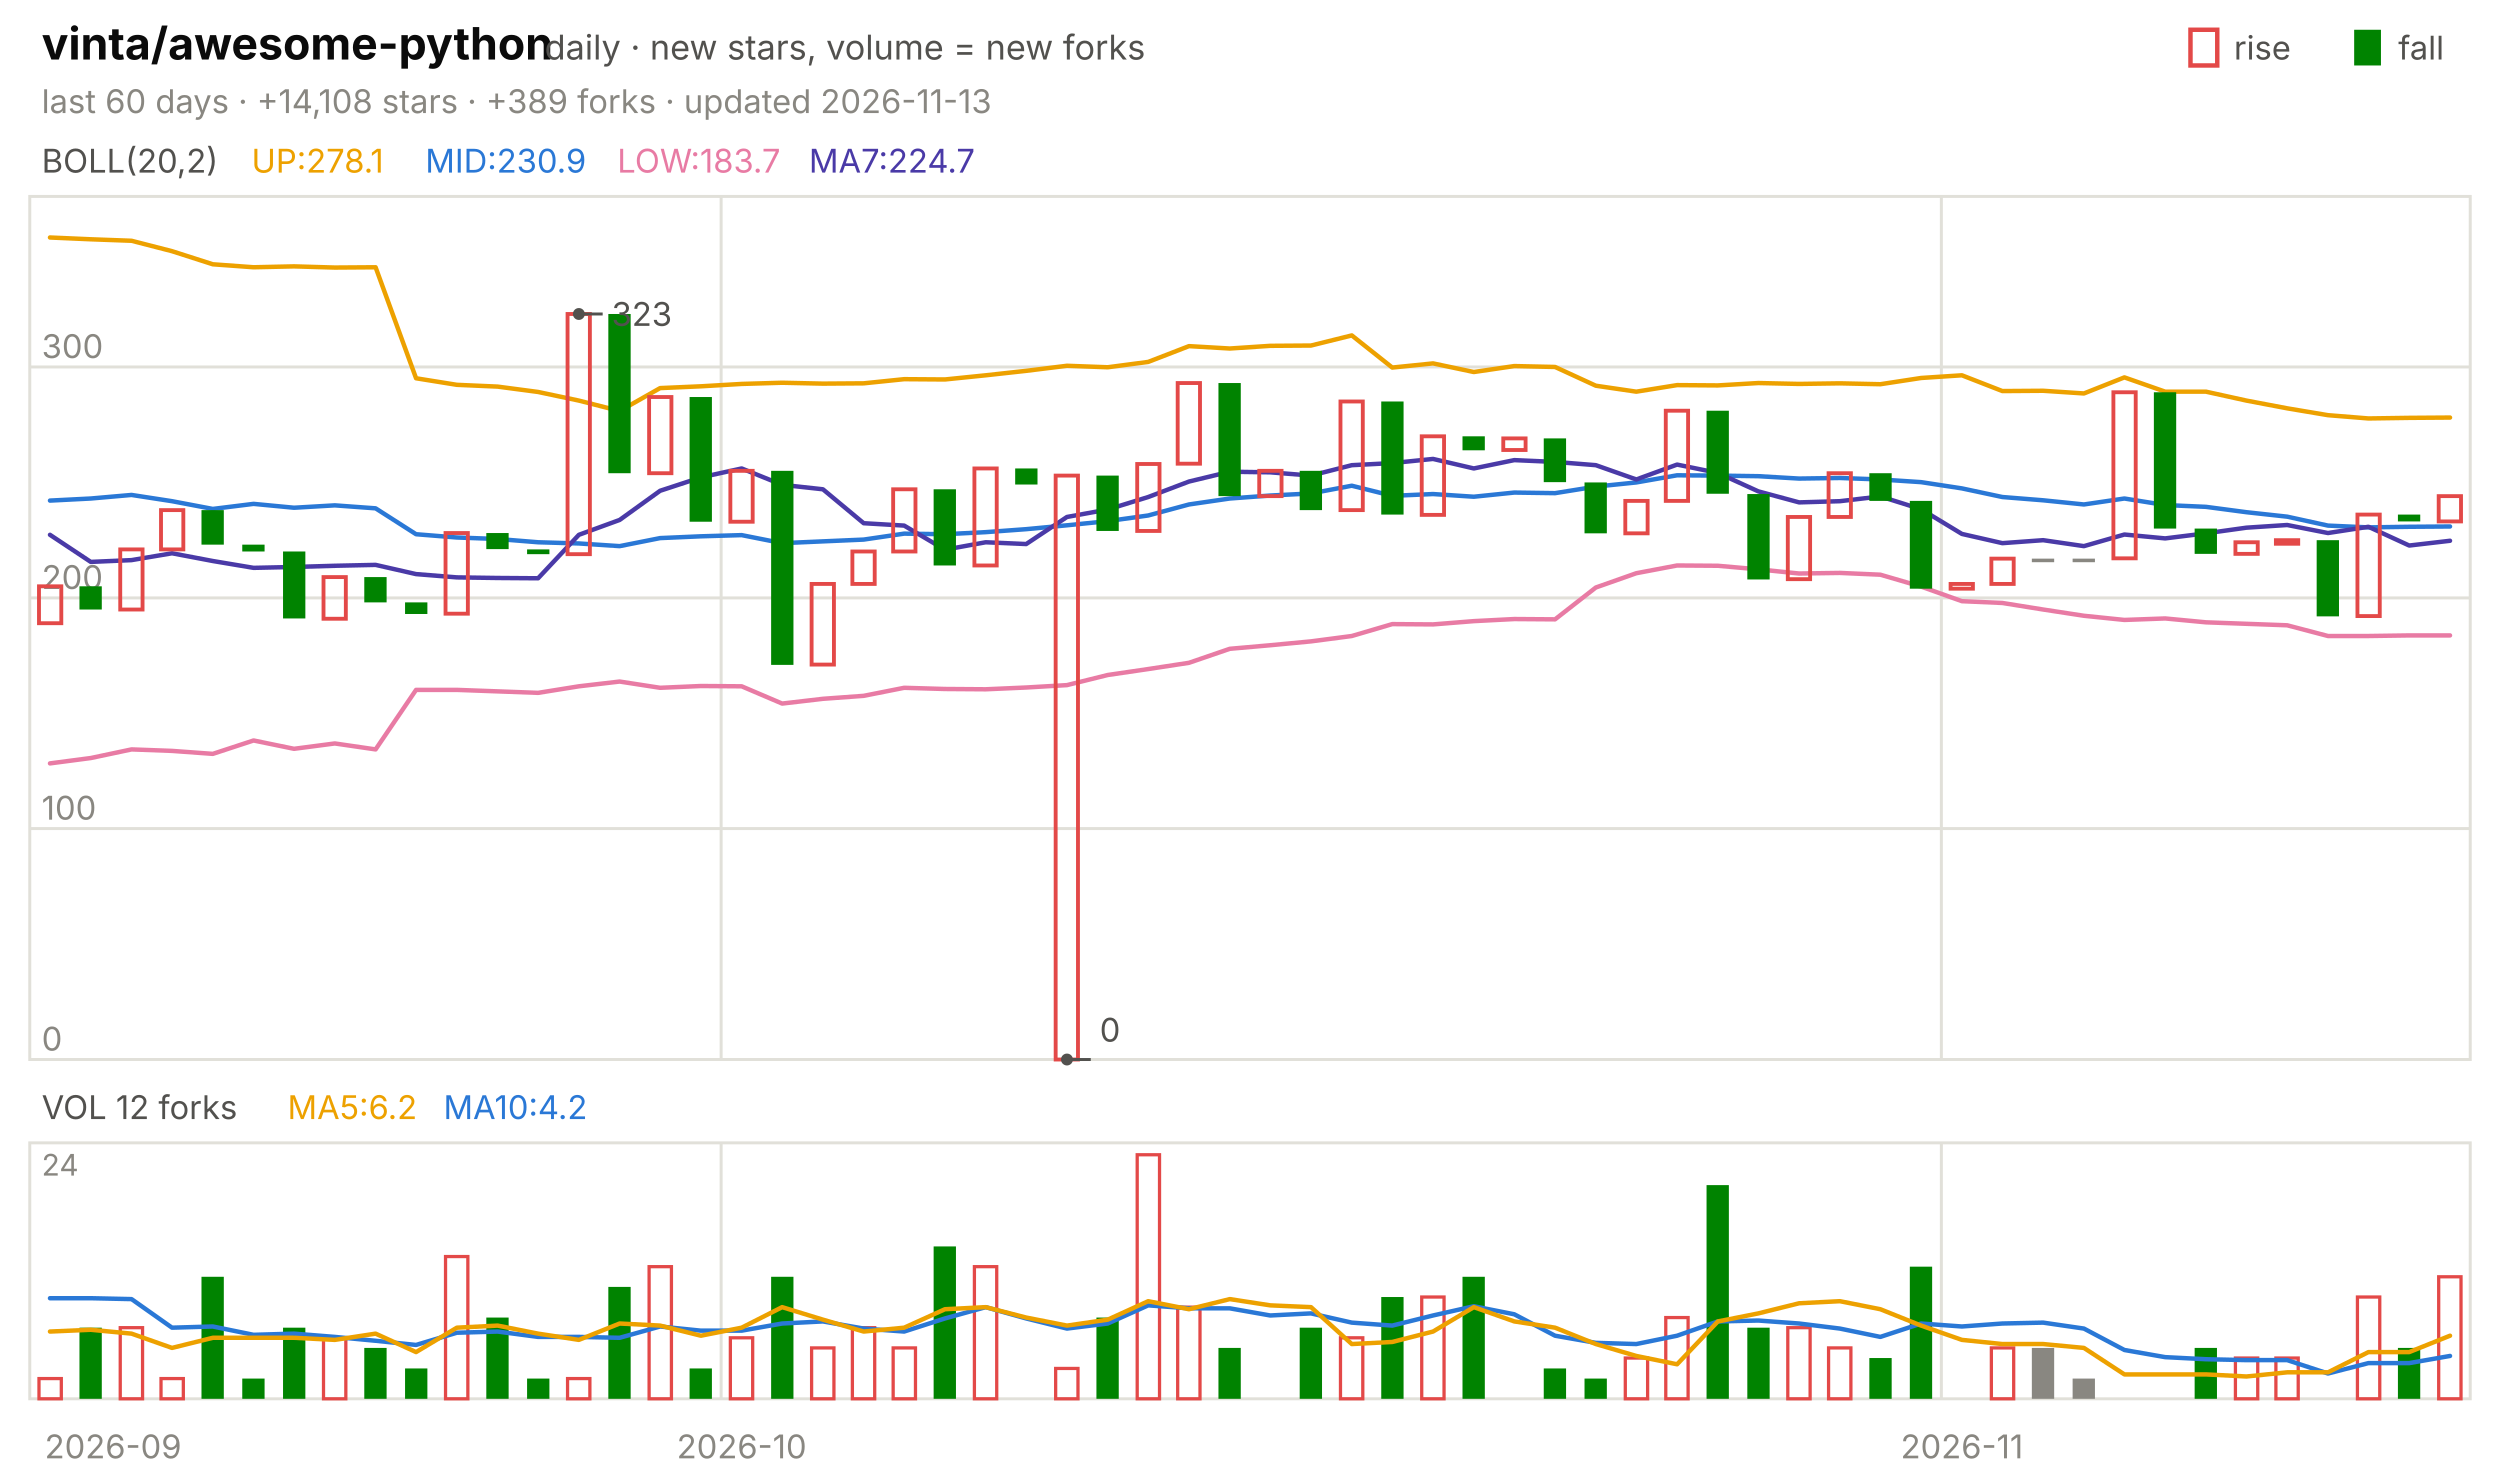
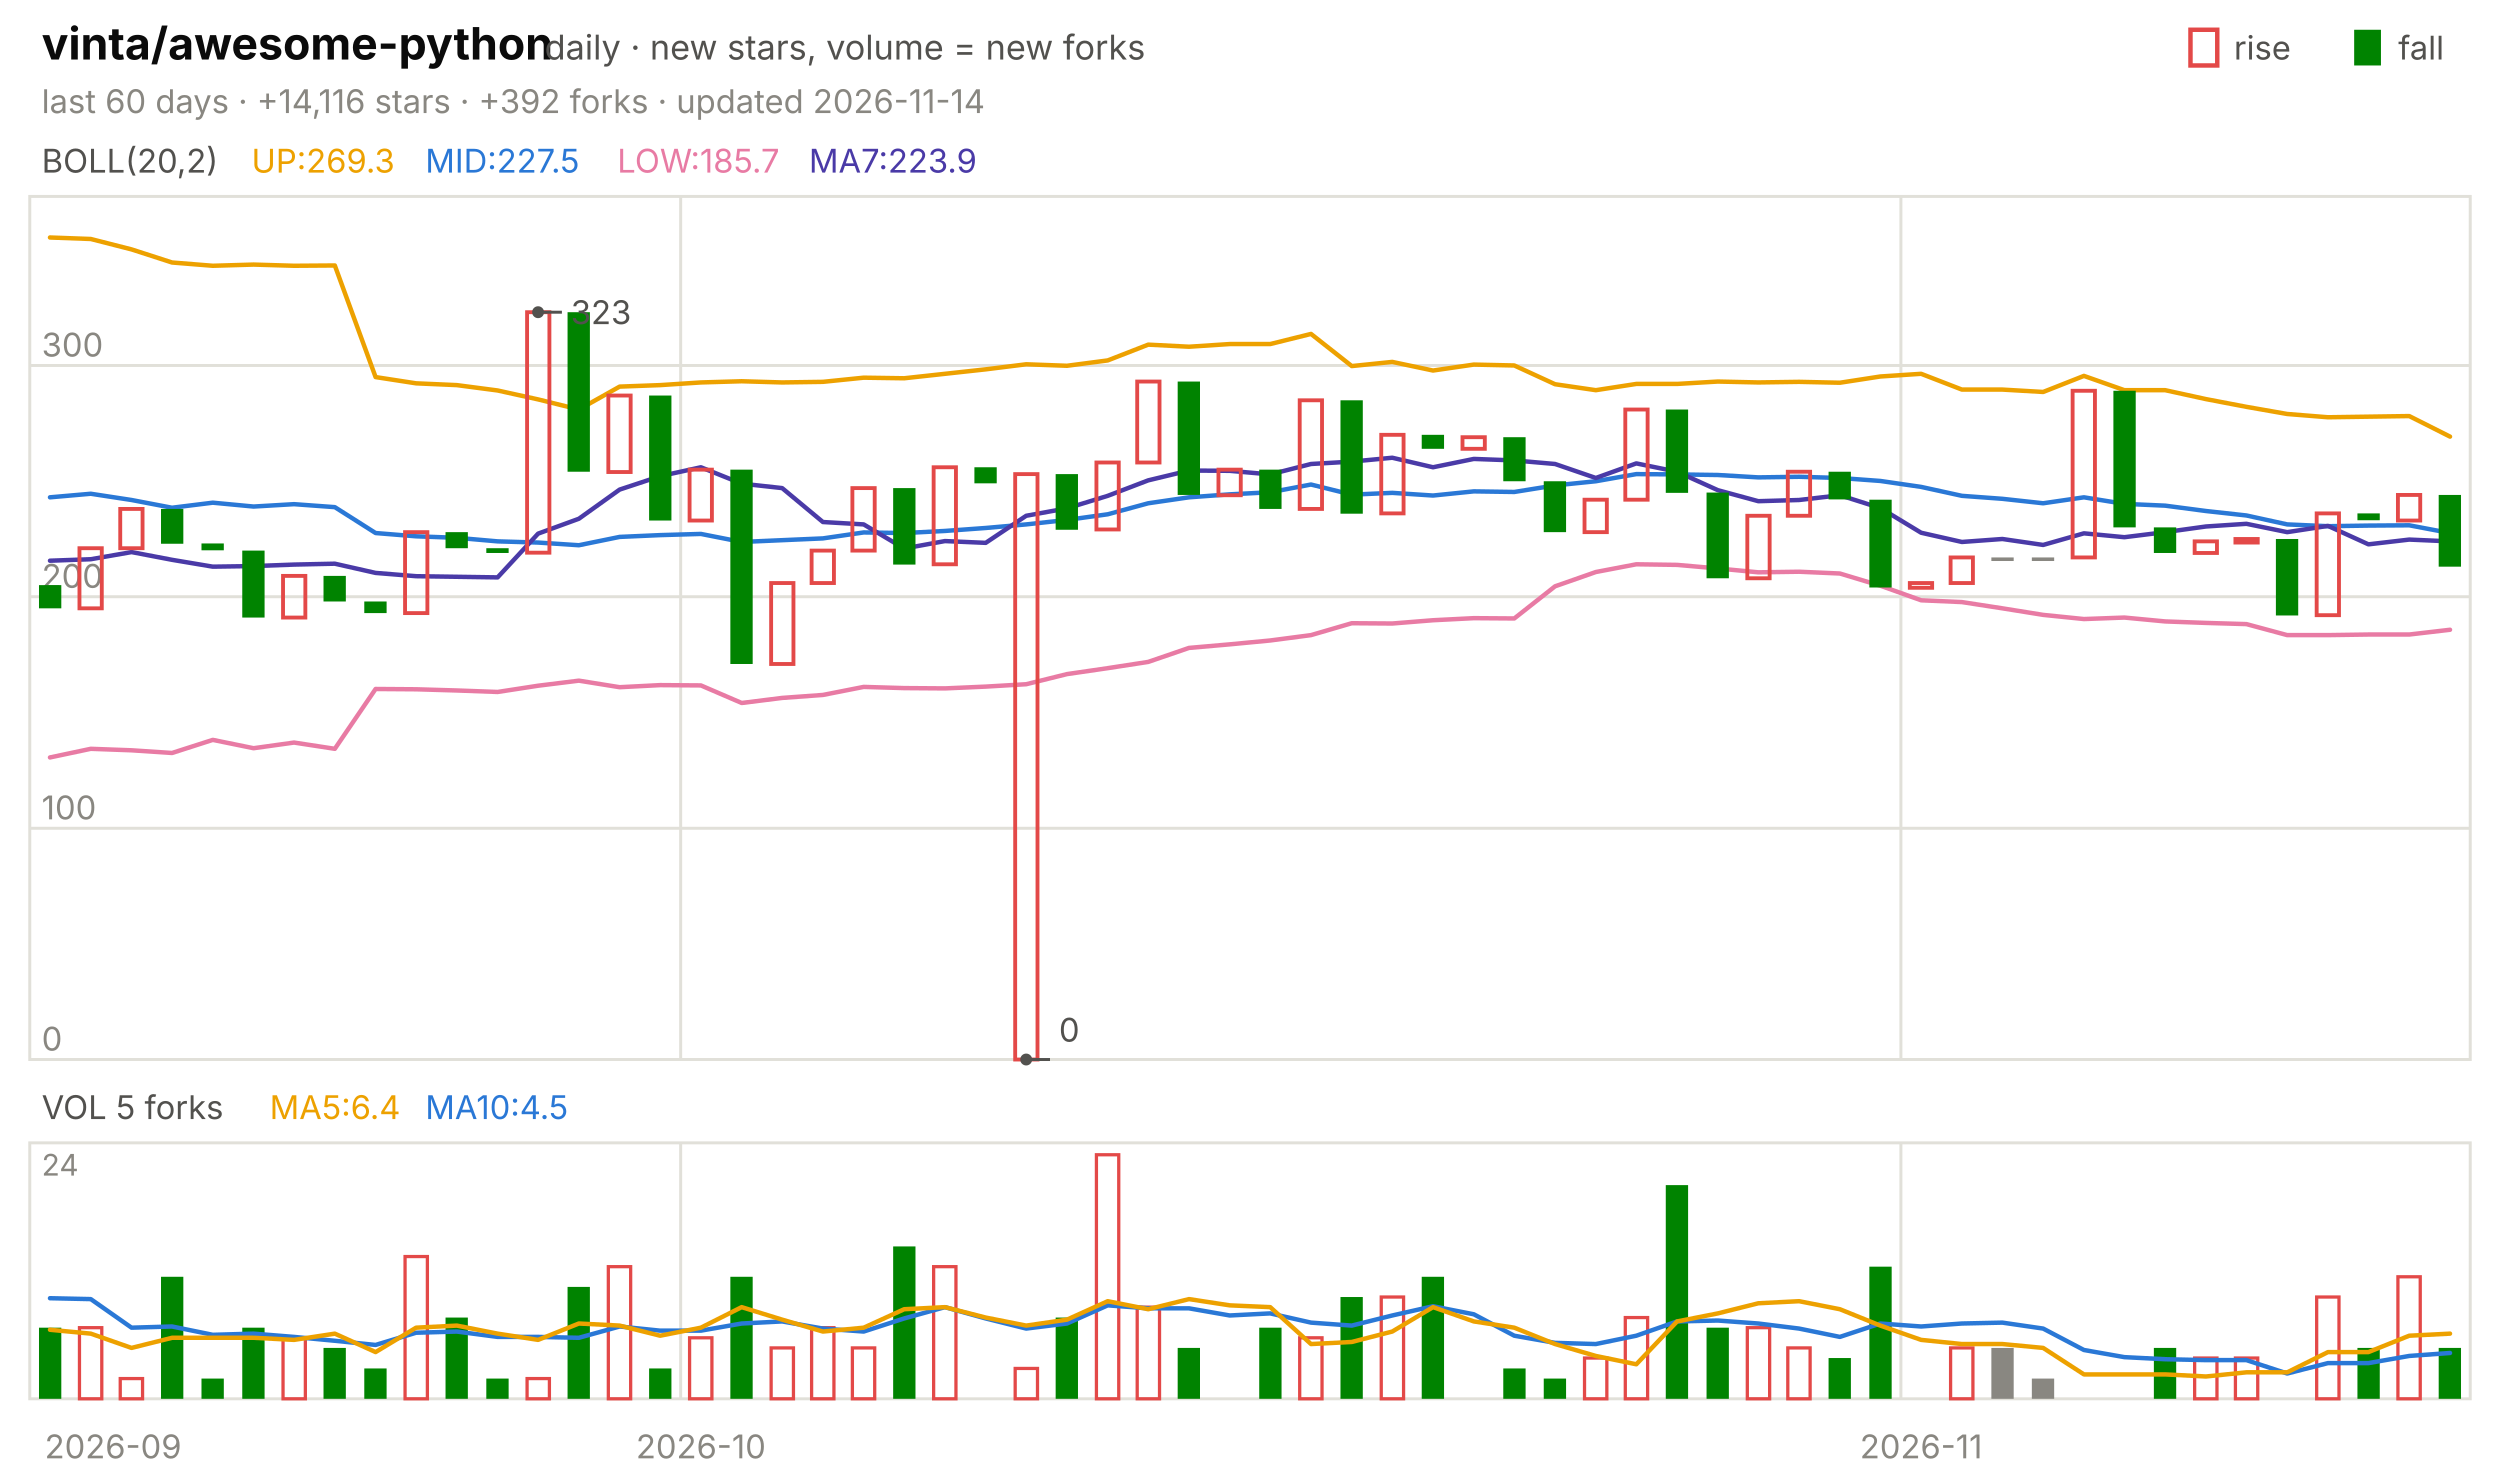
<svg xmlns="http://www.w3.org/2000/svg" viewBox="0 0 840 496" width="840" height="496" font-family="-apple-system,'Segoe UI',system-ui,sans-serif" role="img" aria-label="vinta/awesome-python candlestick chart">
  <text x="14.0" y="20.0" font-size="15" fill="#0b0b0b" font-weight="650">vinta/awesome-python</text>
  <text x="183.0" y="20.0" font-size="11.5" fill="#52514e">daily · new stars, volume = new forks</text>
  <text x="805.8" y="20.0" font-size="11.0" fill="#52514e">fall</text>
  <rect x="791" y="10" width="9" height="12" fill="#008300" />
  <text x="750.6" y="20.0" font-size="11.0" fill="#52514e">rise</text>
  <rect x="736" y="10" width="9" height="12" fill="none" stroke="#e34948" stroke-width="1.5" />
-   <text x="14.0" y="38.0" font-size="11.0" fill="#898781">last 60 days · +14,108 stars · +389 forks · updated 2026-11-13</text>
+   <text x="14.0" y="38.0" font-size="11.0" fill="#898781">last 60 days · +14,116 stars · +392 forks · updated 2026-11-14</text>
  <rect x="10" y="66" width="820" height="290" fill="none" stroke="#e1e0d9" />
  <rect x="10" y="384" width="820" height="86" fill="none" stroke="#e1e0d9" />
  <text x="38.0" y="490.0" font-size="11.0" fill="#898781" text-anchor="middle">2026-09</text>
-   <line x1="242.3" y1="66.0" x2="242.3" y2="356.0" stroke="#e1e0d9" stroke-width="1.0" />
-   <line x1="242.3" y1="384.0" x2="242.3" y2="470.0" stroke="#e1e0d9" stroke-width="1.0" />
-   <text x="249.2" y="490.0" font-size="11.0" fill="#898781" text-anchor="middle">2026-10</text>
-   <line x1="652.3" y1="66.0" x2="652.3" y2="356.0" stroke="#e1e0d9" stroke-width="1.0" />
-   <line x1="652.3" y1="384.0" x2="652.3" y2="470.0" stroke="#e1e0d9" stroke-width="1.0" />
-   <text x="659.2" y="490.0" font-size="11.0" fill="#898781" text-anchor="middle">2026-11</text>
+   <line x1="228.7" y1="66.0" x2="228.7" y2="356.0" stroke="#e1e0d9" stroke-width="1.0" />
+   <line x1="228.7" y1="384.0" x2="228.7" y2="470.0" stroke="#e1e0d9" stroke-width="1.0" />
+   <text x="235.5" y="490.0" font-size="11.0" fill="#898781" text-anchor="middle">2026-10</text>
+   <line x1="638.7" y1="66.0" x2="638.7" y2="356.0" stroke="#e1e0d9" stroke-width="1.0" />
+   <line x1="638.7" y1="384.0" x2="638.7" y2="470.0" stroke="#e1e0d9" stroke-width="1.0" />
+   <text x="645.5" y="490.0" font-size="11.0" fill="#898781" text-anchor="middle">2026-11</text>
  <text x="14.0" y="58.0" font-size="11.0" fill="#52514e">BOLL(20,2)</text>
-   <text x="84.5" y="58.0" font-size="11.0" fill="#eda100">UP:278.1</text>
-   <text x="142.9" y="58.0" font-size="11.0" fill="#2a78d6">MID:230.9</text>
-   <text x="207.4" y="58.0" font-size="11.0" fill="#e87ba4">LOW:183.7</text>
-   <text x="271.8" y="58.0" font-size="11.0" fill="#4a3aa7">MA7:224.7</text>
+   <text x="84.5" y="58.0" font-size="11.0" fill="#eda100">UP:269.3</text>
+   <text x="142.9" y="58.0" font-size="11.0" fill="#2a78d6">MID:227.5</text>
+   <text x="207.4" y="58.0" font-size="11.0" fill="#e87ba4">LOW:185.7</text>
+   <text x="271.8" y="58.0" font-size="11.0" fill="#4a3aa7">MA7:223.9</text>
  <line x1="10.0" y1="356.0" x2="830.0" y2="356.0" stroke="#e1e0d9" stroke-width="1.0" />
  <text x="14.0" y="353.0" font-size="11.0" fill="#898781">0</text>
-   <line x1="10.0" y1="278.4" x2="830.0" y2="278.4" stroke="#e1e0d9" stroke-width="1.0" />
-   <text x="14.0" y="275.4" font-size="11.0" fill="#898781">100</text>
-   <line x1="10.0" y1="200.9" x2="830.0" y2="200.9" stroke="#e1e0d9" stroke-width="1.0" />
-   <text x="14.0" y="197.9" font-size="11.0" fill="#898781">200</text>
-   <line x1="10.0" y1="123.3" x2="830.0" y2="123.3" stroke="#e1e0d9" stroke-width="1.0" />
-   <text x="14.0" y="120.3" font-size="11.0" fill="#898781">300</text>
-   <polyline points="16.8,79.8 30.5,80.4 44.2,80.9 57.8,84.4 71.5,88.8 85.2,89.8 98.8,89.5 112.5,89.9 126.2,89.8 139.8,127.1 153.5,129.3 167.2,129.9 180.8,131.7 194.5,134.6 208.2,138.1 221.8,130.4 235.5,129.8 249.2,129.0 262.8,128.6 276.5,128.9 290.2,128.8 303.8,127.4 317.5,127.5 331.2,126.1 344.8,124.6 358.5,122.9 372.2,123.4 385.8,121.6 399.5,116.3 413.2,117.1 426.8,116.2 440.5,116.1 454.2,112.7 467.8,123.5 481.5,122.1 495.2,125.0 508.8,123.0 522.5,123.3 536.2,129.6 549.8,131.6 563.5,129.4 577.2,129.5 590.8,128.7 604.5,129.0 618.2,128.8 631.8,129.1 645.5,127.0 659.2,126.1 672.8,131.4 686.5,131.3 700.2,132.2 713.8,126.8 727.5,131.6 741.2,131.6 754.8,134.6 768.5,137.2 782.2,139.5 795.8,140.6 809.5,140.4 823.2,140.3" fill="none" stroke="#eda100" stroke-width="1.5" stroke-linejoin="round" stroke-linecap="round" />
-   <polyline points="16.8,168.2 30.5,167.5 44.2,166.3 57.8,168.4 71.5,171.0 85.2,169.3 98.8,170.6 112.5,169.8 126.2,170.8 139.8,179.5 153.5,180.6 167.2,181.1 180.8,182.2 194.5,182.6 208.2,183.5 221.8,180.8 235.5,180.2 249.2,179.8 262.8,182.5 276.5,181.9 290.2,181.3 303.8,179.3 317.5,179.5 331.2,178.8 344.8,177.8 358.5,176.5 372.2,175.1 385.8,173.2 399.5,169.5 413.2,167.5 426.8,166.5 440.5,165.8 454.2,163.2 467.8,166.6 481.5,166.0 495.2,166.9 508.8,165.5 522.5,165.7 536.2,163.5 549.8,162.1 563.5,159.7 577.2,159.8 590.8,160.0 604.5,160.8 618.2,160.6 631.8,161.1 645.5,162.0 659.2,164.1 672.8,167.0 686.5,168.1 700.2,169.5 713.8,167.5 727.5,169.7 741.2,170.3 754.8,172.1 768.5,173.6 782.2,176.6 795.8,177.2 809.5,177.0 823.2,176.9" fill="none" stroke="#2a78d6" stroke-width="1.5" stroke-linejoin="round" stroke-linecap="round" />
-   <polyline points="16.8,256.5 30.5,254.7 44.2,251.8 57.8,252.3 71.5,253.3 85.2,248.8 98.8,251.6 112.5,249.8 126.2,251.8 139.8,231.8 153.5,231.8 167.2,232.3 180.8,232.8 194.5,230.6 208.2,229.0 221.8,231.1 235.5,230.5 249.2,230.6 262.8,236.4 276.5,234.8 290.2,233.8 303.8,231.1 317.5,231.5 331.2,231.6 344.8,231.0 358.5,230.2 372.2,226.8 385.8,224.8 399.5,222.7 413.2,218.0 426.8,216.8 440.5,215.5 454.2,213.7 467.8,209.7 481.5,209.8 495.2,208.7 508.8,208.0 522.5,208.1 536.2,197.4 549.8,192.6 563.5,190.0 577.2,190.1 590.8,191.3 604.5,192.7 618.2,192.5 631.8,193.1 645.5,197.1 659.2,202.0 672.8,202.6 686.5,204.8 700.2,206.9 713.8,208.3 727.5,207.8 741.2,209.1 754.8,209.6 768.5,210.1 782.2,213.7 795.8,213.7 809.5,213.5 823.2,213.5" fill="none" stroke="#e87ba4" stroke-width="1.5" stroke-linejoin="round" stroke-linecap="round" />
-   <polyline points="16.8,179.7 30.5,188.8 44.2,188.2 57.8,185.9 71.5,188.5 85.2,190.8 98.8,190.5 112.5,190.1 126.2,189.8 139.8,192.9 153.5,194.0 167.2,194.2 180.8,194.3 194.5,179.7 208.2,174.7 221.8,164.9 235.5,160.4 249.2,157.4 262.8,162.9 276.5,164.4 290.2,175.8 303.8,176.6 317.5,184.7 331.2,182.2 344.8,182.8 358.5,173.7 372.2,171.2 385.8,167.0 399.5,161.8 413.2,158.5 426.8,158.7 440.5,159.8 454.2,156.3 467.8,155.6 481.5,154.2 495.2,157.4 508.8,154.6 522.5,155.2 536.2,156.3 549.8,161.1 563.5,156.1 577.2,158.9 590.8,165.1 604.5,168.8 618.2,168.4 631.8,166.8 645.5,171.1 659.2,179.4 672.8,182.5 686.5,181.5 700.2,183.5 713.8,179.6 727.5,180.9 741.2,179.2 754.8,177.3 768.5,176.4 782.2,179.1 795.8,177.0 809.5,183.3 823.2,181.7" fill="none" stroke="#4a3aa7" stroke-width="1.5" stroke-linejoin="round" stroke-linecap="round" />
-   <rect x="13.1" y="197.0" width="7.5" height="12.4" fill="none" stroke="#e34948" stroke-width="1.3" />
-   <rect x="26.7" y="197.0" width="7.5" height="7.8" fill="#008300" />
-   <rect x="40.4" y="184.6" width="7.5" height="20.2" fill="none" stroke="#e34948" stroke-width="1.3" />
-   <rect x="54.1" y="171.4" width="7.5" height="13.2" fill="none" stroke="#e34948" stroke-width="1.3" />
-   <rect x="67.7" y="171.4" width="7.5" height="11.6" fill="#008300" />
-   <rect x="81.4" y="183.0" width="7.5" height="2.3" fill="#008300" />
-   <rect x="95.1" y="185.3" width="7.5" height="22.5" fill="#008300" />
-   <rect x="108.7" y="193.9" width="7.5" height="14.0" fill="none" stroke="#e34948" stroke-width="1.3" />
-   <rect x="122.4" y="193.9" width="7.5" height="8.5" fill="#008300" />
-   <rect x="136.1" y="202.4" width="7.5" height="3.9" fill="#008300" />
-   <rect x="149.7" y="179.1" width="7.5" height="27.1" fill="none" stroke="#e34948" stroke-width="1.3" />
-   <rect x="163.4" y="179.1" width="7.5" height="5.4" fill="#008300" />
-   <rect x="177.1" y="184.6" width="7.5" height="1.6" fill="#008300" />
-   <rect x="190.7" y="105.5" width="7.5" height="80.7" fill="none" stroke="#e34948" stroke-width="1.3" />
-   <rect x="204.4" y="105.5" width="7.5" height="53.5" fill="#008300" />
-   <rect x="218.1" y="133.4" width="7.5" height="25.6" fill="none" stroke="#e34948" stroke-width="1.3" />
-   <rect x="231.7" y="133.4" width="7.5" height="41.9" fill="#008300" />
-   <rect x="245.4" y="158.2" width="7.5" height="17.1" fill="none" stroke="#e34948" stroke-width="1.3" />
-   <rect x="259.1" y="158.2" width="7.5" height="65.2" fill="#008300" />
-   <rect x="272.7" y="196.2" width="7.5" height="27.1" fill="none" stroke="#e34948" stroke-width="1.3" />
-   <rect x="286.4" y="185.3" width="7.5" height="10.9" fill="none" stroke="#e34948" stroke-width="1.3" />
-   <rect x="300.1" y="164.4" width="7.5" height="20.9" fill="none" stroke="#e34948" stroke-width="1.3" />
-   <rect x="313.7" y="164.4" width="7.5" height="25.6" fill="#008300" />
-   <rect x="327.4" y="157.4" width="7.5" height="32.6" fill="none" stroke="#e34948" stroke-width="1.3" />
-   <rect x="341.1" y="157.4" width="7.5" height="5.4" fill="#008300" />
-   <rect x="354.7" y="159.8" width="7.5" height="196.2" fill="none" stroke="#e34948" stroke-width="1.3" />
-   <rect x="368.4" y="159.8" width="7.5" height="18.6" fill="#008300" />
-   <rect x="382.1" y="155.9" width="7.5" height="22.5" fill="none" stroke="#e34948" stroke-width="1.3" />
-   <rect x="395.7" y="128.7" width="7.5" height="27.1" fill="none" stroke="#e34948" stroke-width="1.3" />
-   <rect x="409.4" y="128.7" width="7.5" height="38.0" fill="#008300" />
-   <rect x="423.1" y="158.2" width="7.5" height="8.5" fill="none" stroke="#e34948" stroke-width="1.3" />
-   <rect x="436.7" y="158.2" width="7.5" height="13.2" fill="#008300" />
-   <rect x="450.4" y="134.9" width="7.5" height="36.5" fill="none" stroke="#e34948" stroke-width="1.3" />
-   <rect x="464.1" y="134.9" width="7.5" height="38.0" fill="#008300" />
-   <rect x="477.7" y="146.6" width="7.5" height="26.4" fill="none" stroke="#e34948" stroke-width="1.3" />
-   <rect x="491.4" y="146.6" width="7.5" height="4.7" fill="#008300" />
-   <rect x="505.1" y="147.3" width="7.5" height="3.9" fill="none" stroke="#e34948" stroke-width="1.3" />
-   <rect x="518.7" y="147.3" width="7.5" height="14.7" fill="#008300" />
-   <rect x="532.4" y="162.1" width="7.5" height="17.1" fill="#008300" />
-   <rect x="546.1" y="168.3" width="7.5" height="10.9" fill="none" stroke="#e34948" stroke-width="1.3" />
-   <rect x="559.7" y="138.0" width="7.5" height="30.3" fill="none" stroke="#e34948" stroke-width="1.3" />
-   <rect x="573.4" y="138.0" width="7.5" height="27.9" fill="#008300" />
-   <rect x="587.1" y="166.0" width="7.5" height="28.7" fill="#008300" />
-   <rect x="600.7" y="173.7" width="7.5" height="20.9" fill="none" stroke="#e34948" stroke-width="1.3" />
-   <rect x="614.4" y="159.0" width="7.5" height="14.7" fill="none" stroke="#e34948" stroke-width="1.3" />
-   <rect x="628.1" y="159.0" width="7.5" height="9.3" fill="#008300" />
-   <rect x="641.7" y="168.3" width="7.5" height="29.5" fill="#008300" />
-   <rect x="655.4" y="196.2" width="7.5" height="1.6" fill="none" stroke="#e34948" stroke-width="1.3" />
-   <rect x="669.1" y="187.7" width="7.5" height="8.5" fill="none" stroke="#e34948" stroke-width="1.3" />
-   <rect x="682.7" y="187.7" width="7.5" height="1.2" fill="#898781" />
-   <rect x="696.4" y="187.7" width="7.5" height="1.2" fill="#898781" />
-   <rect x="710.1" y="131.8" width="7.5" height="55.8" fill="none" stroke="#e34948" stroke-width="1.3" />
-   <rect x="723.7" y="131.8" width="7.5" height="45.8" fill="#008300" />
-   <rect x="737.4" y="177.6" width="7.5" height="8.5" fill="#008300" />
-   <rect x="751.1" y="182.2" width="7.5" height="3.9" fill="none" stroke="#e34948" stroke-width="1.3" />
-   <rect x="764.7" y="181.5" width="7.5" height="1.2" fill="none" stroke="#e34948" stroke-width="1.3" />
-   <rect x="778.4" y="181.5" width="7.5" height="25.6" fill="#008300" />
-   <rect x="792.1" y="172.9" width="7.5" height="34.1" fill="none" stroke="#e34948" stroke-width="1.3" />
-   <rect x="805.7" y="172.9" width="7.5" height="2.3" fill="#008300" />
-   <rect x="819.4" y="166.7" width="7.5" height="8.5" fill="none" stroke="#e34948" stroke-width="1.3" />
-   <circle cx="194.5" cy="105.5" r="2" fill="#52514e" />
-   <line x1="194.5" y1="105.5" x2="202.5" y2="105.5" stroke="#52514e" stroke-width="1.0" />
-   <text x="205.5" y="109.5" font-size="11.0" fill="#52514e">323</text>
-   <circle cx="358.5" cy="356.0" r="2" fill="#52514e" />
-   <line x1="358.5" y1="356.0" x2="366.5" y2="356.0" stroke="#52514e" stroke-width="1.0" />
-   <text x="369.5" y="350.0" font-size="11.0" fill="#52514e">0</text>
-   <text x="14.0" y="376.0" font-size="11.0" fill="#52514e">VOL 12 forks</text>
-   <text x="96.6" y="376.0" font-size="11.0" fill="#eda100">MA5:6.2</text>
-   <text x="149.0" y="376.0" font-size="11.0" fill="#2a78d6">MA10:4.2</text>
+   <line x1="10.0" y1="278.3" x2="830.0" y2="278.3" stroke="#e1e0d9" stroke-width="1.0" />
+   <text x="14.0" y="275.3" font-size="11.0" fill="#898781">100</text>
+   <line x1="10.0" y1="200.5" x2="830.0" y2="200.5" stroke="#e1e0d9" stroke-width="1.0" />
+   <text x="14.0" y="197.5" font-size="11.0" fill="#898781">200</text>
+   <line x1="10.0" y1="122.8" x2="830.0" y2="122.8" stroke="#e1e0d9" stroke-width="1.0" />
+   <text x="14.0" y="119.8" font-size="11.0" fill="#898781">300</text>
+   <polyline points="16.8,79.8 30.5,80.3 44.2,83.8 57.8,88.2 71.5,89.3 85.2,88.9 98.8,89.3 112.5,89.2 126.2,126.7 139.8,128.8 153.5,129.4 167.2,131.2 180.8,134.2 194.5,137.6 208.2,129.9 221.8,129.4 235.5,128.5 249.2,128.1 262.8,128.5 276.5,128.3 290.2,126.9 303.8,127.1 317.5,125.6 331.2,124.1 344.8,122.4 358.5,122.9 372.2,121.1 385.8,115.8 399.5,116.5 413.2,115.6 426.8,115.6 440.5,112.2 454.2,123.0 467.8,121.6 481.5,124.5 495.2,122.5 508.8,122.8 522.5,129.1 536.2,131.1 549.8,129.0 563.5,129.0 577.2,128.2 590.8,128.5 604.5,128.3 618.2,128.6 631.8,126.5 645.5,125.6 659.2,130.9 672.8,130.9 686.5,131.7 700.2,126.3 713.8,131.1 727.5,131.1 741.2,134.1 754.8,136.7 768.5,139.1 782.2,140.2 795.8,140.0 809.5,139.8 823.2,146.7" fill="none" stroke="#eda100" stroke-width="1.5" stroke-linejoin="round" stroke-linecap="round" />
+   <polyline points="16.8,167.1 30.5,165.9 44.2,168.0 57.8,170.6 71.5,168.9 85.2,170.2 98.8,169.4 112.5,170.4 126.2,179.1 139.8,180.2 153.5,180.7 167.2,181.9 180.8,182.3 194.5,183.2 208.2,180.4 221.8,179.8 235.5,179.4 249.2,182.1 262.8,181.5 276.5,180.9 290.2,178.9 303.8,179.1 317.5,178.4 331.2,177.4 344.8,176.2 358.5,174.7 372.2,172.8 385.8,169.1 399.5,167.1 413.2,166.1 426.8,165.4 440.5,162.8 454.2,166.2 467.8,165.6 481.5,166.5 495.2,165.1 508.8,165.3 522.5,163.1 536.2,161.7 549.8,159.3 563.5,159.4 577.2,159.6 590.8,160.4 604.5,160.2 618.2,160.6 631.8,161.6 645.5,163.6 659.2,166.6 672.8,167.6 686.5,169.1 700.2,167.1 713.8,169.3 727.5,169.9 741.2,171.7 754.8,173.2 768.5,176.2 782.2,176.8 795.8,176.6 809.5,176.5 823.2,179.1" fill="none" stroke="#2a78d6" stroke-width="1.5" stroke-linejoin="round" stroke-linecap="round" />
+   <polyline points="16.8,254.5 30.5,251.6 44.2,252.1 57.8,253.0 71.5,248.6 85.2,251.4 98.8,249.5 112.5,251.6 126.2,231.5 139.8,231.6 153.5,232.0 167.2,232.5 180.8,230.4 194.5,228.7 208.2,230.9 221.8,230.2 235.5,230.3 249.2,236.2 262.8,234.5 276.5,233.5 290.2,230.8 303.8,231.2 317.5,231.3 331.2,230.7 344.8,229.9 358.5,226.5 372.2,224.5 385.8,222.4 399.5,217.7 413.2,216.5 426.8,215.2 440.5,213.4 454.2,209.4 467.8,209.5 481.5,208.4 495.2,207.7 508.8,207.8 522.5,197.0 536.2,192.2 549.8,189.6 563.5,189.8 577.2,191.0 590.8,192.3 604.5,192.1 618.2,192.7 631.8,196.8 645.5,201.7 659.2,202.3 672.8,204.4 686.5,206.6 700.2,208.0 713.8,207.5 727.5,208.8 741.2,209.3 754.8,209.7 768.5,213.4 782.2,213.4 795.8,213.2 809.5,213.2 823.2,211.6" fill="none" stroke="#e87ba4" stroke-width="1.5" stroke-linejoin="round" stroke-linecap="round" />
+   <polyline points="16.8,188.4 30.5,187.9 44.2,185.5 57.8,188.1 71.5,190.4 85.2,190.2 98.8,189.7 112.5,189.4 126.2,192.5 139.8,193.6 153.5,193.8 167.2,194.0 180.8,179.3 194.5,174.3 208.2,164.5 221.8,160.0 235.5,157.0 249.2,162.5 262.8,164.0 276.5,175.4 290.2,176.2 303.8,184.3 317.5,181.8 331.2,182.4 344.8,173.3 358.5,170.8 372.2,166.6 385.8,161.4 399.5,158.1 413.2,158.2 426.8,159.4 440.5,155.9 454.2,155.1 467.8,153.8 481.5,157.0 495.2,154.2 508.8,154.7 522.5,155.9 536.2,160.6 549.8,155.7 563.5,158.5 577.2,164.7 590.8,168.4 604.5,168.0 618.2,166.4 631.8,170.7 645.5,179.0 659.2,182.1 672.8,181.1 686.5,183.1 700.2,179.2 713.8,180.5 727.5,178.8 741.2,176.9 754.8,176.0 768.5,178.8 782.2,176.7 795.8,182.9 809.5,181.3 823.2,181.9" fill="none" stroke="#4a3aa7" stroke-width="1.5" stroke-linejoin="round" stroke-linecap="round" />
+   <rect x="13.1" y="196.6" width="7.5" height="7.8" fill="#008300" />
+   <rect x="26.7" y="184.2" width="7.5" height="20.2" fill="none" stroke="#e34948" stroke-width="1.3" />
+   <rect x="40.4" y="171.0" width="7.5" height="13.2" fill="none" stroke="#e34948" stroke-width="1.3" />
+   <rect x="54.1" y="171.0" width="7.5" height="11.7" fill="#008300" />
+   <rect x="67.7" y="182.6" width="7.5" height="2.3" fill="#008300" />
+   <rect x="81.4" y="185.0" width="7.5" height="22.5" fill="#008300" />
+   <rect x="95.1" y="193.5" width="7.5" height="14.0" fill="none" stroke="#e34948" stroke-width="1.3" />
+   <rect x="108.7" y="193.5" width="7.5" height="8.6" fill="#008300" />
+   <rect x="122.4" y="202.1" width="7.5" height="3.9" fill="#008300" />
+   <rect x="136.1" y="178.8" width="7.5" height="27.2" fill="none" stroke="#e34948" stroke-width="1.3" />
+   <rect x="149.7" y="178.8" width="7.5" height="5.4" fill="#008300" />
+   <rect x="163.4" y="184.2" width="7.5" height="1.6" fill="#008300" />
+   <rect x="177.1" y="104.9" width="7.5" height="80.8" fill="none" stroke="#e34948" stroke-width="1.3" />
+   <rect x="190.7" y="104.9" width="7.5" height="53.6" fill="#008300" />
+   <rect x="204.4" y="132.9" width="7.5" height="25.7" fill="none" stroke="#e34948" stroke-width="1.3" />
+   <rect x="218.1" y="132.9" width="7.5" height="42.0" fill="#008300" />
+   <rect x="231.7" y="157.8" width="7.5" height="17.1" fill="none" stroke="#e34948" stroke-width="1.3" />
+   <rect x="245.4" y="157.8" width="7.5" height="65.3" fill="#008300" />
+   <rect x="259.1" y="195.9" width="7.5" height="27.2" fill="none" stroke="#e34948" stroke-width="1.3" />
+   <rect x="272.7" y="185.0" width="7.5" height="10.9" fill="none" stroke="#e34948" stroke-width="1.3" />
+   <rect x="286.4" y="164.0" width="7.5" height="21.0" fill="none" stroke="#e34948" stroke-width="1.3" />
+   <rect x="300.1" y="164.0" width="7.5" height="25.7" fill="#008300" />
+   <rect x="313.7" y="157.0" width="7.5" height="32.6" fill="none" stroke="#e34948" stroke-width="1.3" />
+   <rect x="327.4" y="157.0" width="7.5" height="5.4" fill="#008300" />
+   <rect x="341.1" y="159.3" width="7.5" height="196.7" fill="none" stroke="#e34948" stroke-width="1.3" />
+   <rect x="354.7" y="159.3" width="7.5" height="18.7" fill="#008300" />
+   <rect x="368.4" y="155.4" width="7.5" height="22.5" fill="none" stroke="#e34948" stroke-width="1.3" />
+   <rect x="382.1" y="128.2" width="7.5" height="27.2" fill="none" stroke="#e34948" stroke-width="1.3" />
+   <rect x="395.7" y="128.2" width="7.5" height="38.1" fill="#008300" />
+   <rect x="409.4" y="157.8" width="7.5" height="8.6" fill="none" stroke="#e34948" stroke-width="1.3" />
+   <rect x="423.1" y="157.8" width="7.5" height="13.2" fill="#008300" />
+   <rect x="436.7" y="134.5" width="7.5" height="36.5" fill="none" stroke="#e34948" stroke-width="1.3" />
+   <rect x="450.4" y="134.5" width="7.5" height="38.1" fill="#008300" />
+   <rect x="464.1" y="146.1" width="7.5" height="26.4" fill="none" stroke="#e34948" stroke-width="1.3" />
+   <rect x="477.7" y="146.1" width="7.5" height="4.7" fill="#008300" />
+   <rect x="491.4" y="146.9" width="7.5" height="3.9" fill="none" stroke="#e34948" stroke-width="1.3" />
+   <rect x="505.1" y="146.9" width="7.5" height="14.8" fill="#008300" />
+   <rect x="518.7" y="161.7" width="7.5" height="17.1" fill="#008300" />
+   <rect x="532.4" y="167.9" width="7.5" height="10.9" fill="none" stroke="#e34948" stroke-width="1.3" />
+   <rect x="546.1" y="137.6" width="7.5" height="30.3" fill="none" stroke="#e34948" stroke-width="1.3" />
+   <rect x="559.7" y="137.6" width="7.5" height="28.0" fill="#008300" />
+   <rect x="573.4" y="165.5" width="7.5" height="28.8" fill="#008300" />
+   <rect x="587.1" y="173.3" width="7.5" height="21.0" fill="none" stroke="#e34948" stroke-width="1.3" />
+   <rect x="600.7" y="158.5" width="7.5" height="14.8" fill="none" stroke="#e34948" stroke-width="1.3" />
+   <rect x="614.4" y="158.5" width="7.5" height="9.3" fill="#008300" />
+   <rect x="628.1" y="167.9" width="7.5" height="29.5" fill="#008300" />
+   <rect x="641.7" y="195.9" width="7.5" height="1.6" fill="none" stroke="#e34948" stroke-width="1.3" />
+   <rect x="655.4" y="187.3" width="7.5" height="8.6" fill="none" stroke="#e34948" stroke-width="1.3" />
+   <rect x="669.1" y="187.3" width="7.5" height="1.2" fill="#898781" />
+   <rect x="682.7" y="187.3" width="7.5" height="1.2" fill="#898781" />
+   <rect x="696.4" y="131.3" width="7.5" height="56.0" fill="none" stroke="#e34948" stroke-width="1.3" />
+   <rect x="710.1" y="131.3" width="7.5" height="45.9" fill="#008300" />
+   <rect x="723.7" y="177.2" width="7.5" height="8.6" fill="#008300" />
+   <rect x="737.4" y="181.9" width="7.5" height="3.9" fill="none" stroke="#e34948" stroke-width="1.3" />
+   <rect x="751.1" y="181.1" width="7.5" height="1.2" fill="none" stroke="#e34948" stroke-width="1.3" />
+   <rect x="764.7" y="181.1" width="7.5" height="25.7" fill="#008300" />
+   <rect x="778.4" y="172.5" width="7.5" height="34.2" fill="none" stroke="#e34948" stroke-width="1.3" />
+   <rect x="792.1" y="172.5" width="7.5" height="2.3" fill="#008300" />
+   <rect x="805.7" y="166.3" width="7.5" height="8.6" fill="none" stroke="#e34948" stroke-width="1.3" />
+   <rect x="819.4" y="166.3" width="7.5" height="24.1" fill="#008300" />
+   <circle cx="180.8" cy="104.9" r="2" fill="#52514e" />
+   <line x1="180.8" y1="104.9" x2="188.8" y2="104.9" stroke="#52514e" stroke-width="1.0" />
+   <text x="191.8" y="108.9" font-size="11.0" fill="#52514e">323</text>
+   <circle cx="344.8" cy="356.0" r="2" fill="#52514e" />
+   <line x1="344.8" y1="356.0" x2="352.8" y2="356.0" stroke="#52514e" stroke-width="1.0" />
+   <text x="355.8" y="350.0" font-size="11.0" fill="#52514e">0</text>
+   <text x="14.0" y="376.0" font-size="11.0" fill="#52514e">VOL 5 forks</text>
+   <text x="90.6" y="376.0" font-size="11.0" fill="#eda100">MA5:6.4</text>
+   <text x="142.9" y="376.0" font-size="11.0" fill="#2a78d6">MA10:4.5</text>
  <text x="14.0" y="395.0" font-size="10" fill="#898781">24</text>
-   <rect x="13.1" y="463.2" width="7.5" height="6.8" fill="none" stroke="#e34948" stroke-width="1.1" />
-   <rect x="26.7" y="446.1" width="7.5" height="23.9" fill="#008300" />
-   <rect x="40.4" y="446.1" width="7.5" height="23.9" fill="none" stroke="#e34948" stroke-width="1.1" />
-   <rect x="54.1" y="463.2" width="7.5" height="6.8" fill="none" stroke="#e34948" stroke-width="1.1" />
-   <rect x="67.7" y="429.0" width="7.5" height="41.0" fill="#008300" />
-   <rect x="81.4" y="463.2" width="7.5" height="6.8" fill="#008300" />
-   <rect x="95.1" y="446.1" width="7.5" height="23.9" fill="#008300" />
-   <rect x="108.7" y="449.5" width="7.5" height="20.5" fill="none" stroke="#e34948" stroke-width="1.1" />
-   <rect x="122.4" y="452.9" width="7.5" height="17.1" fill="#008300" />
-   <rect x="136.1" y="459.8" width="7.5" height="10.2" fill="#008300" />
-   <rect x="149.7" y="422.2" width="7.5" height="47.8" fill="none" stroke="#e34948" stroke-width="1.1" />
-   <rect x="163.4" y="442.7" width="7.5" height="27.3" fill="#008300" />
-   <rect x="177.1" y="463.2" width="7.5" height="6.8" fill="#008300" />
-   <rect x="190.7" y="463.2" width="7.5" height="6.8" fill="none" stroke="#e34948" stroke-width="1.1" />
-   <rect x="204.4" y="432.4" width="7.5" height="37.6" fill="#008300" />
-   <rect x="218.1" y="425.6" width="7.5" height="44.4" fill="none" stroke="#e34948" stroke-width="1.1" />
-   <rect x="231.7" y="459.8" width="7.5" height="10.2" fill="#008300" />
-   <rect x="245.4" y="449.5" width="7.5" height="20.5" fill="none" stroke="#e34948" stroke-width="1.1" />
-   <rect x="259.1" y="429.0" width="7.5" height="41.0" fill="#008300" />
-   <rect x="272.7" y="452.9" width="7.5" height="17.1" fill="none" stroke="#e34948" stroke-width="1.1" />
-   <rect x="286.4" y="446.1" width="7.5" height="23.9" fill="none" stroke="#e34948" stroke-width="1.1" />
-   <rect x="300.1" y="452.9" width="7.5" height="17.1" fill="none" stroke="#e34948" stroke-width="1.1" />
-   <rect x="313.7" y="418.8" width="7.5" height="51.2" fill="#008300" />
-   <rect x="327.4" y="425.6" width="7.5" height="44.4" fill="none" stroke="#e34948" stroke-width="1.1" />
-   <rect x="354.7" y="459.8" width="7.5" height="10.2" fill="none" stroke="#e34948" stroke-width="1.1" />
-   <rect x="368.4" y="442.7" width="7.5" height="27.3" fill="#008300" />
-   <rect x="382.1" y="388.0" width="7.5" height="82.0" fill="none" stroke="#e34948" stroke-width="1.1" />
-   <rect x="395.7" y="439.2" width="7.5" height="30.8" fill="none" stroke="#e34948" stroke-width="1.1" />
-   <rect x="409.4" y="452.9" width="7.5" height="17.1" fill="#008300" />
-   <rect x="436.7" y="446.1" width="7.5" height="23.9" fill="#008300" />
-   <rect x="450.4" y="449.5" width="7.5" height="20.5" fill="none" stroke="#e34948" stroke-width="1.1" />
-   <rect x="464.1" y="435.8" width="7.5" height="34.2" fill="#008300" />
-   <rect x="477.7" y="435.8" width="7.5" height="34.2" fill="none" stroke="#e34948" stroke-width="1.1" />
-   <rect x="491.4" y="429.0" width="7.5" height="41.0" fill="#008300" />
-   <rect x="518.7" y="459.8" width="7.5" height="10.2" fill="#008300" />
-   <rect x="532.4" y="463.2" width="7.5" height="6.8" fill="#008300" />
-   <rect x="546.1" y="456.3" width="7.5" height="13.7" fill="none" stroke="#e34948" stroke-width="1.1" />
-   <rect x="559.7" y="442.7" width="7.5" height="27.3" fill="none" stroke="#e34948" stroke-width="1.1" />
-   <rect x="573.4" y="398.2" width="7.5" height="71.8" fill="#008300" />
-   <rect x="587.1" y="446.1" width="7.5" height="23.9" fill="#008300" />
-   <rect x="600.7" y="446.1" width="7.5" height="23.9" fill="none" stroke="#e34948" stroke-width="1.1" />
-   <rect x="614.4" y="452.9" width="7.5" height="17.1" fill="none" stroke="#e34948" stroke-width="1.1" />
-   <rect x="628.1" y="456.3" width="7.5" height="13.7" fill="#008300" />
-   <rect x="641.7" y="425.6" width="7.5" height="44.4" fill="#008300" />
-   <rect x="669.1" y="452.9" width="7.5" height="17.1" fill="none" stroke="#e34948" stroke-width="1.1" />
-   <rect x="682.7" y="452.9" width="7.5" height="17.1" fill="#898781" />
-   <rect x="696.4" y="463.2" width="7.5" height="6.8" fill="#898781" />
-   <rect x="737.4" y="452.9" width="7.5" height="17.1" fill="#008300" />
+   <rect x="13.1" y="446.1" width="7.5" height="23.9" fill="#008300" />
+   <rect x="26.7" y="446.1" width="7.5" height="23.9" fill="none" stroke="#e34948" stroke-width="1.1" />
+   <rect x="40.4" y="463.2" width="7.5" height="6.8" fill="none" stroke="#e34948" stroke-width="1.1" />
+   <rect x="54.1" y="429.0" width="7.5" height="41.0" fill="#008300" />
+   <rect x="67.7" y="463.2" width="7.5" height="6.8" fill="#008300" />
+   <rect x="81.4" y="446.1" width="7.5" height="23.9" fill="#008300" />
+   <rect x="95.1" y="449.5" width="7.5" height="20.5" fill="none" stroke="#e34948" stroke-width="1.1" />
+   <rect x="108.7" y="452.9" width="7.5" height="17.1" fill="#008300" />
+   <rect x="122.4" y="459.8" width="7.5" height="10.2" fill="#008300" />
+   <rect x="136.1" y="422.2" width="7.5" height="47.8" fill="none" stroke="#e34948" stroke-width="1.1" />
+   <rect x="149.7" y="442.7" width="7.5" height="27.3" fill="#008300" />
+   <rect x="163.4" y="463.2" width="7.5" height="6.8" fill="#008300" />
+   <rect x="177.1" y="463.2" width="7.5" height="6.8" fill="none" stroke="#e34948" stroke-width="1.1" />
+   <rect x="190.7" y="432.4" width="7.5" height="37.6" fill="#008300" />
+   <rect x="204.4" y="425.6" width="7.5" height="44.4" fill="none" stroke="#e34948" stroke-width="1.1" />
+   <rect x="218.1" y="459.8" width="7.5" height="10.2" fill="#008300" />
+   <rect x="231.7" y="449.5" width="7.5" height="20.5" fill="none" stroke="#e34948" stroke-width="1.1" />
+   <rect x="245.4" y="429.0" width="7.5" height="41.0" fill="#008300" />
+   <rect x="259.1" y="452.9" width="7.5" height="17.1" fill="none" stroke="#e34948" stroke-width="1.1" />
+   <rect x="272.7" y="446.1" width="7.5" height="23.9" fill="none" stroke="#e34948" stroke-width="1.1" />
+   <rect x="286.4" y="452.9" width="7.5" height="17.1" fill="none" stroke="#e34948" stroke-width="1.1" />
+   <rect x="300.1" y="418.8" width="7.5" height="51.2" fill="#008300" />
+   <rect x="313.7" y="425.6" width="7.5" height="44.4" fill="none" stroke="#e34948" stroke-width="1.1" />
+   <rect x="341.1" y="459.8" width="7.5" height="10.2" fill="none" stroke="#e34948" stroke-width="1.1" />
+   <rect x="354.7" y="442.7" width="7.5" height="27.3" fill="#008300" />
+   <rect x="368.4" y="388.0" width="7.5" height="82.0" fill="none" stroke="#e34948" stroke-width="1.1" />
+   <rect x="382.1" y="439.2" width="7.5" height="30.8" fill="none" stroke="#e34948" stroke-width="1.1" />
+   <rect x="395.7" y="452.9" width="7.5" height="17.1" fill="#008300" />
+   <rect x="423.1" y="446.1" width="7.5" height="23.9" fill="#008300" />
+   <rect x="436.7" y="449.5" width="7.5" height="20.5" fill="none" stroke="#e34948" stroke-width="1.1" />
+   <rect x="450.4" y="435.8" width="7.5" height="34.2" fill="#008300" />
+   <rect x="464.1" y="435.8" width="7.5" height="34.2" fill="none" stroke="#e34948" stroke-width="1.1" />
+   <rect x="477.7" y="429.0" width="7.5" height="41.0" fill="#008300" />
+   <rect x="505.1" y="459.8" width="7.5" height="10.2" fill="#008300" />
+   <rect x="518.7" y="463.2" width="7.5" height="6.8" fill="#008300" />
+   <rect x="532.4" y="456.3" width="7.5" height="13.7" fill="none" stroke="#e34948" stroke-width="1.1" />
+   <rect x="546.1" y="442.7" width="7.5" height="27.3" fill="none" stroke="#e34948" stroke-width="1.1" />
+   <rect x="559.7" y="398.2" width="7.5" height="71.8" fill="#008300" />
+   <rect x="573.4" y="446.1" width="7.5" height="23.9" fill="#008300" />
+   <rect x="587.1" y="446.1" width="7.5" height="23.9" fill="none" stroke="#e34948" stroke-width="1.1" />
+   <rect x="600.7" y="452.9" width="7.5" height="17.1" fill="none" stroke="#e34948" stroke-width="1.1" />
+   <rect x="614.4" y="456.3" width="7.5" height="13.7" fill="#008300" />
+   <rect x="628.1" y="425.6" width="7.5" height="44.4" fill="#008300" />
+   <rect x="655.4" y="452.9" width="7.5" height="17.1" fill="none" stroke="#e34948" stroke-width="1.1" />
+   <rect x="669.1" y="452.9" width="7.5" height="17.1" fill="#898781" />
+   <rect x="682.7" y="463.2" width="7.5" height="6.8" fill="#898781" />
+   <rect x="723.7" y="452.9" width="7.5" height="17.1" fill="#008300" />
+   <rect x="737.4" y="456.3" width="7.5" height="13.7" fill="none" stroke="#e34948" stroke-width="1.1" />
  <rect x="751.1" y="456.3" width="7.5" height="13.7" fill="none" stroke="#e34948" stroke-width="1.1" />
-   <rect x="764.7" y="456.3" width="7.5" height="13.7" fill="none" stroke="#e34948" stroke-width="1.1" />
-   <rect x="792.1" y="435.8" width="7.5" height="34.2" fill="none" stroke="#e34948" stroke-width="1.1" />
-   <rect x="805.7" y="452.9" width="7.5" height="17.1" fill="#008300" />
-   <rect x="819.4" y="429.0" width="7.5" height="41.0" fill="none" stroke="#e34948" stroke-width="1.1" />
-   <polyline points="16.8,436.2 30.5,436.2 44.2,436.5 57.8,446.1 71.5,445.7 85.2,448.5 98.8,448.1 112.5,449.2 126.2,450.5 139.8,451.9 153.5,447.8 167.2,447.4 180.8,449.2 194.5,449.2 208.2,449.5 221.8,445.7 235.5,447.1 249.2,447.1 262.8,444.7 276.5,444.0 290.2,446.4 303.8,447.4 317.5,443.0 331.2,439.2 344.8,443.0 358.5,446.4 372.2,444.7 385.8,438.6 399.5,439.6 413.2,439.6 426.8,442.0 440.5,441.3 454.2,444.4 467.8,445.4 481.5,442.0 495.2,438.9 508.8,441.6 522.5,448.8 536.2,451.2 549.8,451.6 563.5,448.8 577.2,444.0 590.8,443.7 604.5,444.7 618.2,446.4 631.8,449.2 645.5,444.7 659.2,445.7 672.8,444.7 686.5,444.4 700.2,446.4 713.8,453.6 727.5,456.0 741.2,456.7 754.8,457.0 768.5,457.0 782.2,461.5 795.8,458.0 809.5,458.0 823.2,455.6" fill="none" stroke="#2a78d6" stroke-width="1.5" stroke-linejoin="round" stroke-linecap="round" />
-   <polyline points="16.8,447.4 30.5,446.8 44.2,448.1 57.8,452.9 71.5,449.5 85.2,449.5 98.8,449.5 112.5,450.2 126.2,448.1 139.8,454.3 153.5,446.1 167.2,445.4 180.8,448.1 194.5,450.2 208.2,444.7 221.8,445.4 235.5,448.8 249.2,446.1 262.8,439.2 276.5,443.4 290.2,447.4 303.8,446.1 317.5,439.9 331.2,439.2 344.8,442.7 358.5,445.4 372.2,443.4 385.8,437.2 399.5,439.9 413.2,436.5 426.8,438.6 440.5,439.2 454.2,451.6 467.8,450.9 481.5,447.4 495.2,439.2 508.8,444.0 522.5,446.1 536.2,451.6 549.8,455.6 563.5,458.4 577.2,444.0 590.8,441.3 604.5,437.9 618.2,437.2 631.8,439.9 645.5,445.4 659.2,450.2 672.8,451.6 686.5,451.6 700.2,452.9 713.8,461.8 727.5,461.8 741.2,461.8 754.8,462.5 768.5,461.1 782.2,461.1 795.8,454.3 809.5,454.3 823.2,448.8" fill="none" stroke="#eda100" stroke-width="1.5" stroke-linejoin="round" stroke-linecap="round" />
+   <rect x="778.4" y="435.8" width="7.5" height="34.2" fill="none" stroke="#e34948" stroke-width="1.1" />
+   <rect x="792.1" y="452.9" width="7.5" height="17.1" fill="#008300" />
+   <rect x="805.7" y="429.0" width="7.5" height="41.0" fill="none" stroke="#e34948" stroke-width="1.1" />
+   <rect x="819.4" y="452.9" width="7.5" height="17.1" fill="#008300" />
+   <polyline points="16.8,436.2 30.5,436.5 44.2,446.1 57.8,445.7 71.5,448.5 85.2,448.1 98.8,449.2 112.5,450.5 126.2,451.9 139.8,447.8 153.5,447.4 167.2,449.2 180.8,449.2 194.5,449.5 208.2,445.7 221.8,447.1 235.5,447.1 249.2,444.7 262.8,444.0 276.5,446.4 290.2,447.4 303.8,443.0 317.5,439.2 331.2,443.0 344.8,446.4 358.5,444.7 372.2,438.6 385.8,439.6 399.5,439.6 413.2,442.0 426.8,441.3 440.5,444.4 454.2,445.4 467.8,442.0 481.5,438.9 495.2,441.6 508.8,448.8 522.5,451.2 536.2,451.6 549.8,448.8 563.5,444.0 577.2,443.7 590.8,444.7 604.5,446.4 618.2,449.2 631.8,444.7 645.5,445.7 659.2,444.7 672.8,444.4 686.5,446.4 700.2,453.6 713.8,456.0 727.5,456.7 741.2,457.0 754.8,457.0 768.5,461.5 782.2,458.0 795.8,458.0 809.5,455.6 823.2,454.6" fill="none" stroke="#2a78d6" stroke-width="1.5" stroke-linejoin="round" stroke-linecap="round" />
+   <polyline points="16.8,446.8 30.5,448.1 44.2,452.9 57.8,449.5 71.5,449.5 85.2,449.5 98.8,450.2 112.5,448.1 126.2,454.3 139.8,446.1 153.5,445.4 167.2,448.1 180.8,450.2 194.5,444.7 208.2,445.4 221.8,448.8 235.5,446.1 249.2,439.2 262.8,443.4 276.5,447.4 290.2,446.1 303.8,439.9 317.5,439.2 331.2,442.7 344.8,445.4 358.5,443.4 372.2,437.2 385.8,439.9 399.5,436.5 413.2,438.6 426.8,439.2 440.5,451.6 454.2,450.9 467.8,447.4 481.5,439.2 495.2,444.0 508.8,446.1 522.5,451.6 536.2,455.6 549.8,458.4 563.5,444.0 577.2,441.3 590.8,437.9 604.5,437.2 618.2,439.9 631.8,445.4 645.5,450.2 659.2,451.6 672.8,451.6 686.5,452.9 700.2,461.8 713.8,461.8 727.5,461.8 741.2,462.5 754.8,461.1 768.5,461.1 782.2,454.3 795.8,454.3 809.5,448.8 823.2,448.1" fill="none" stroke="#eda100" stroke-width="1.5" stroke-linejoin="round" stroke-linecap="round" />
</svg>
